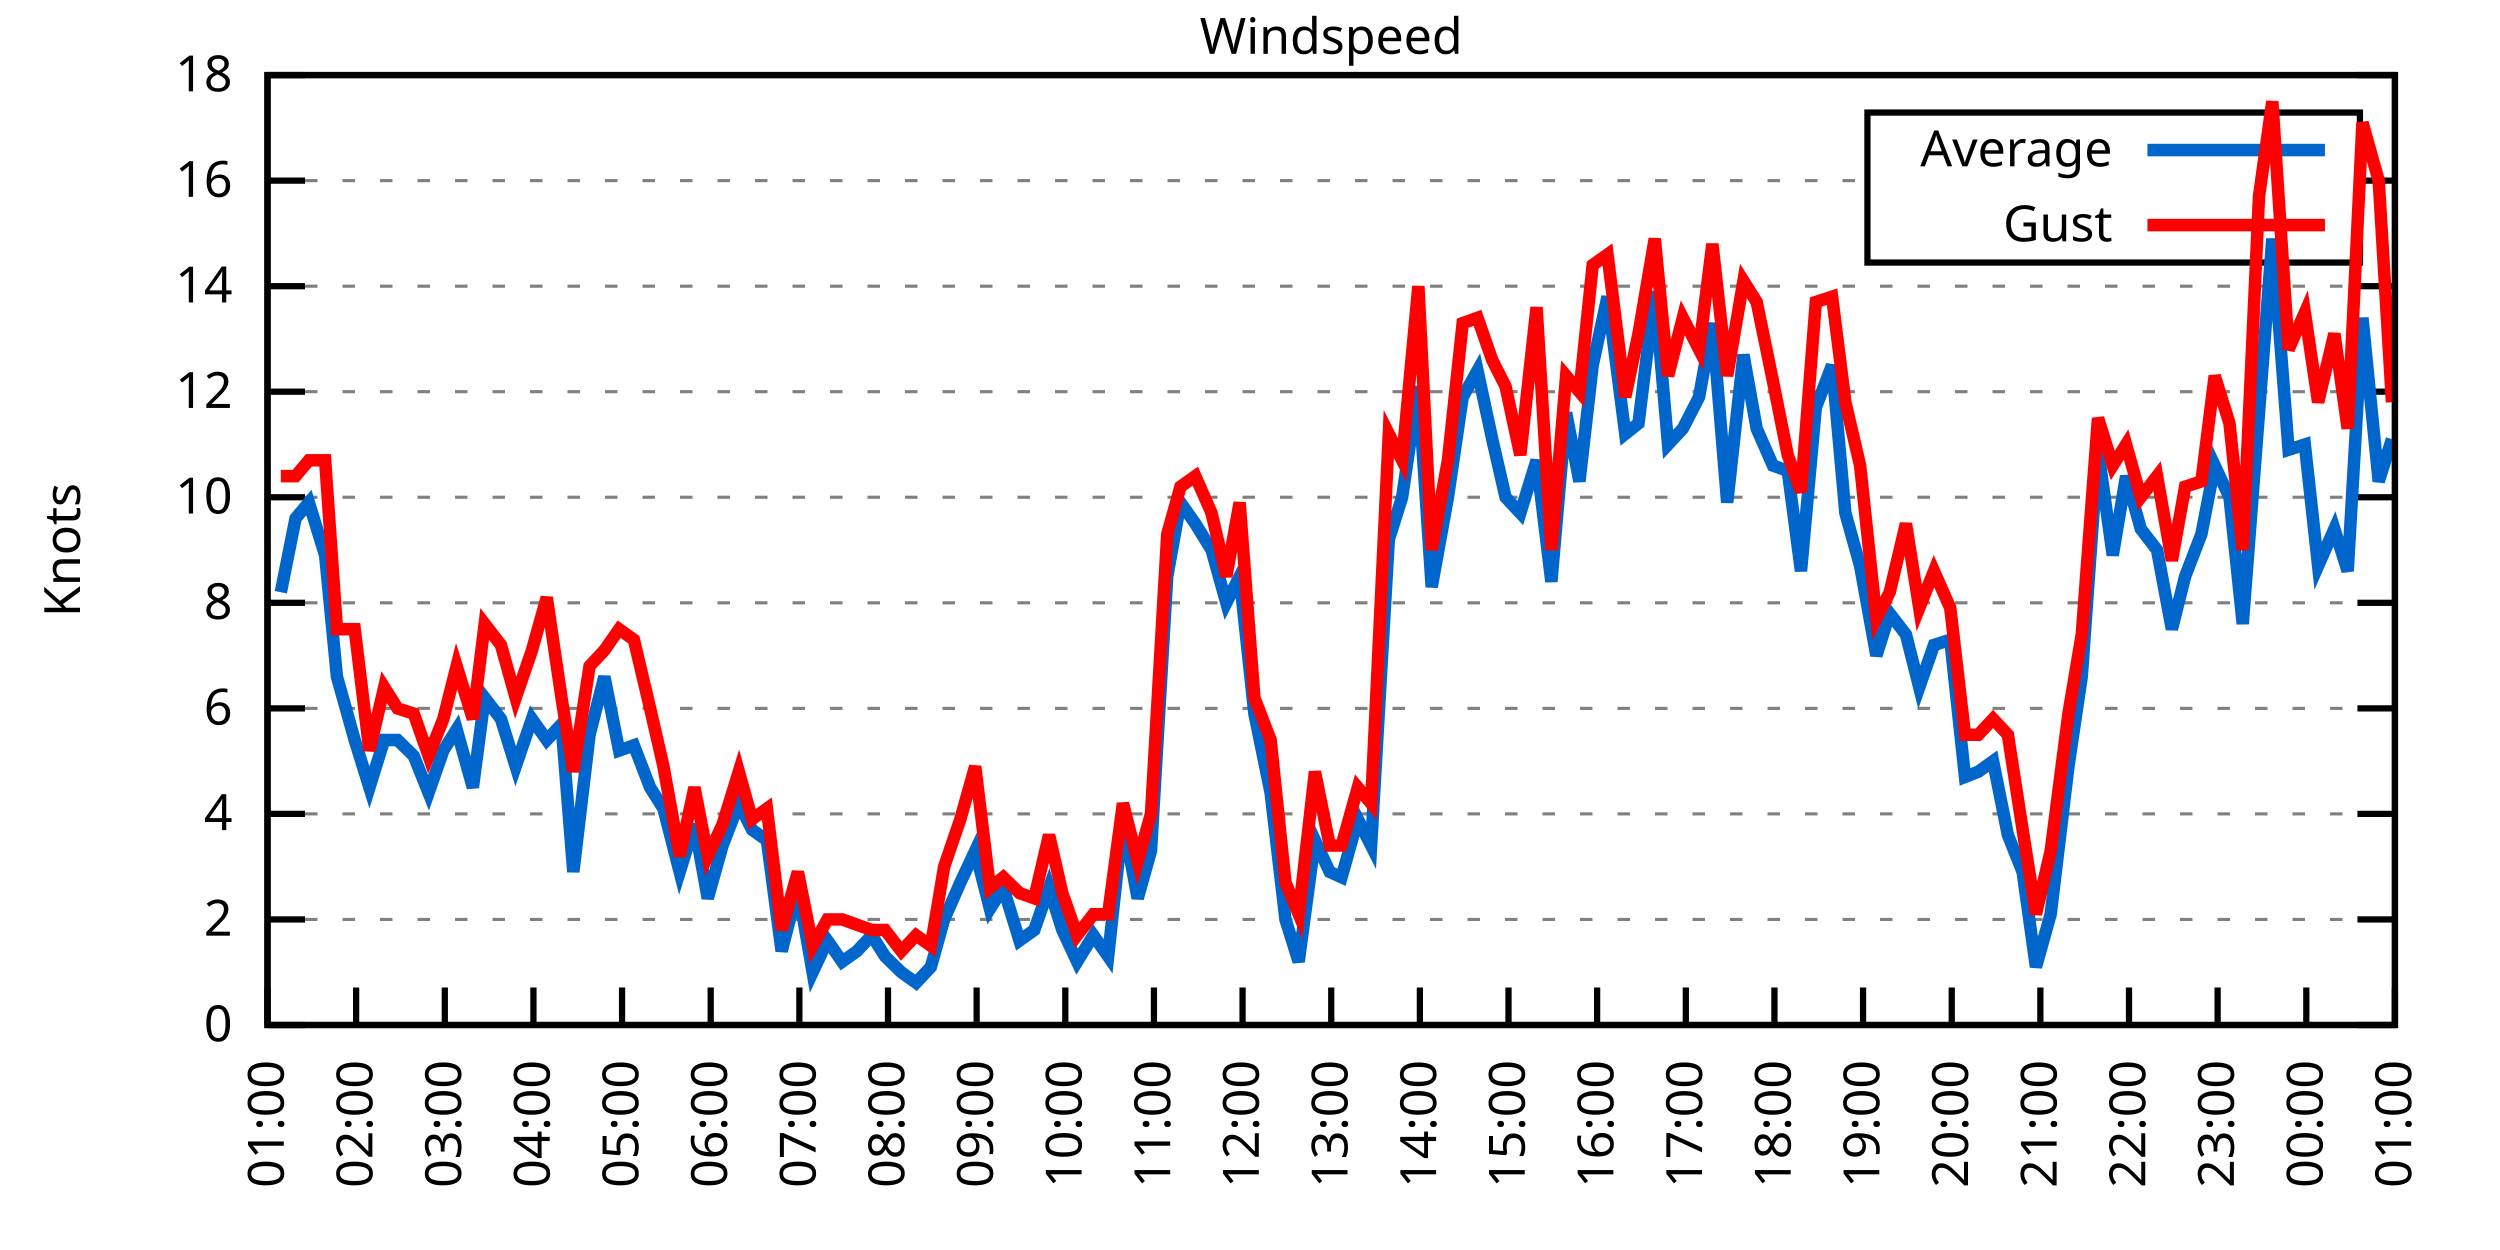
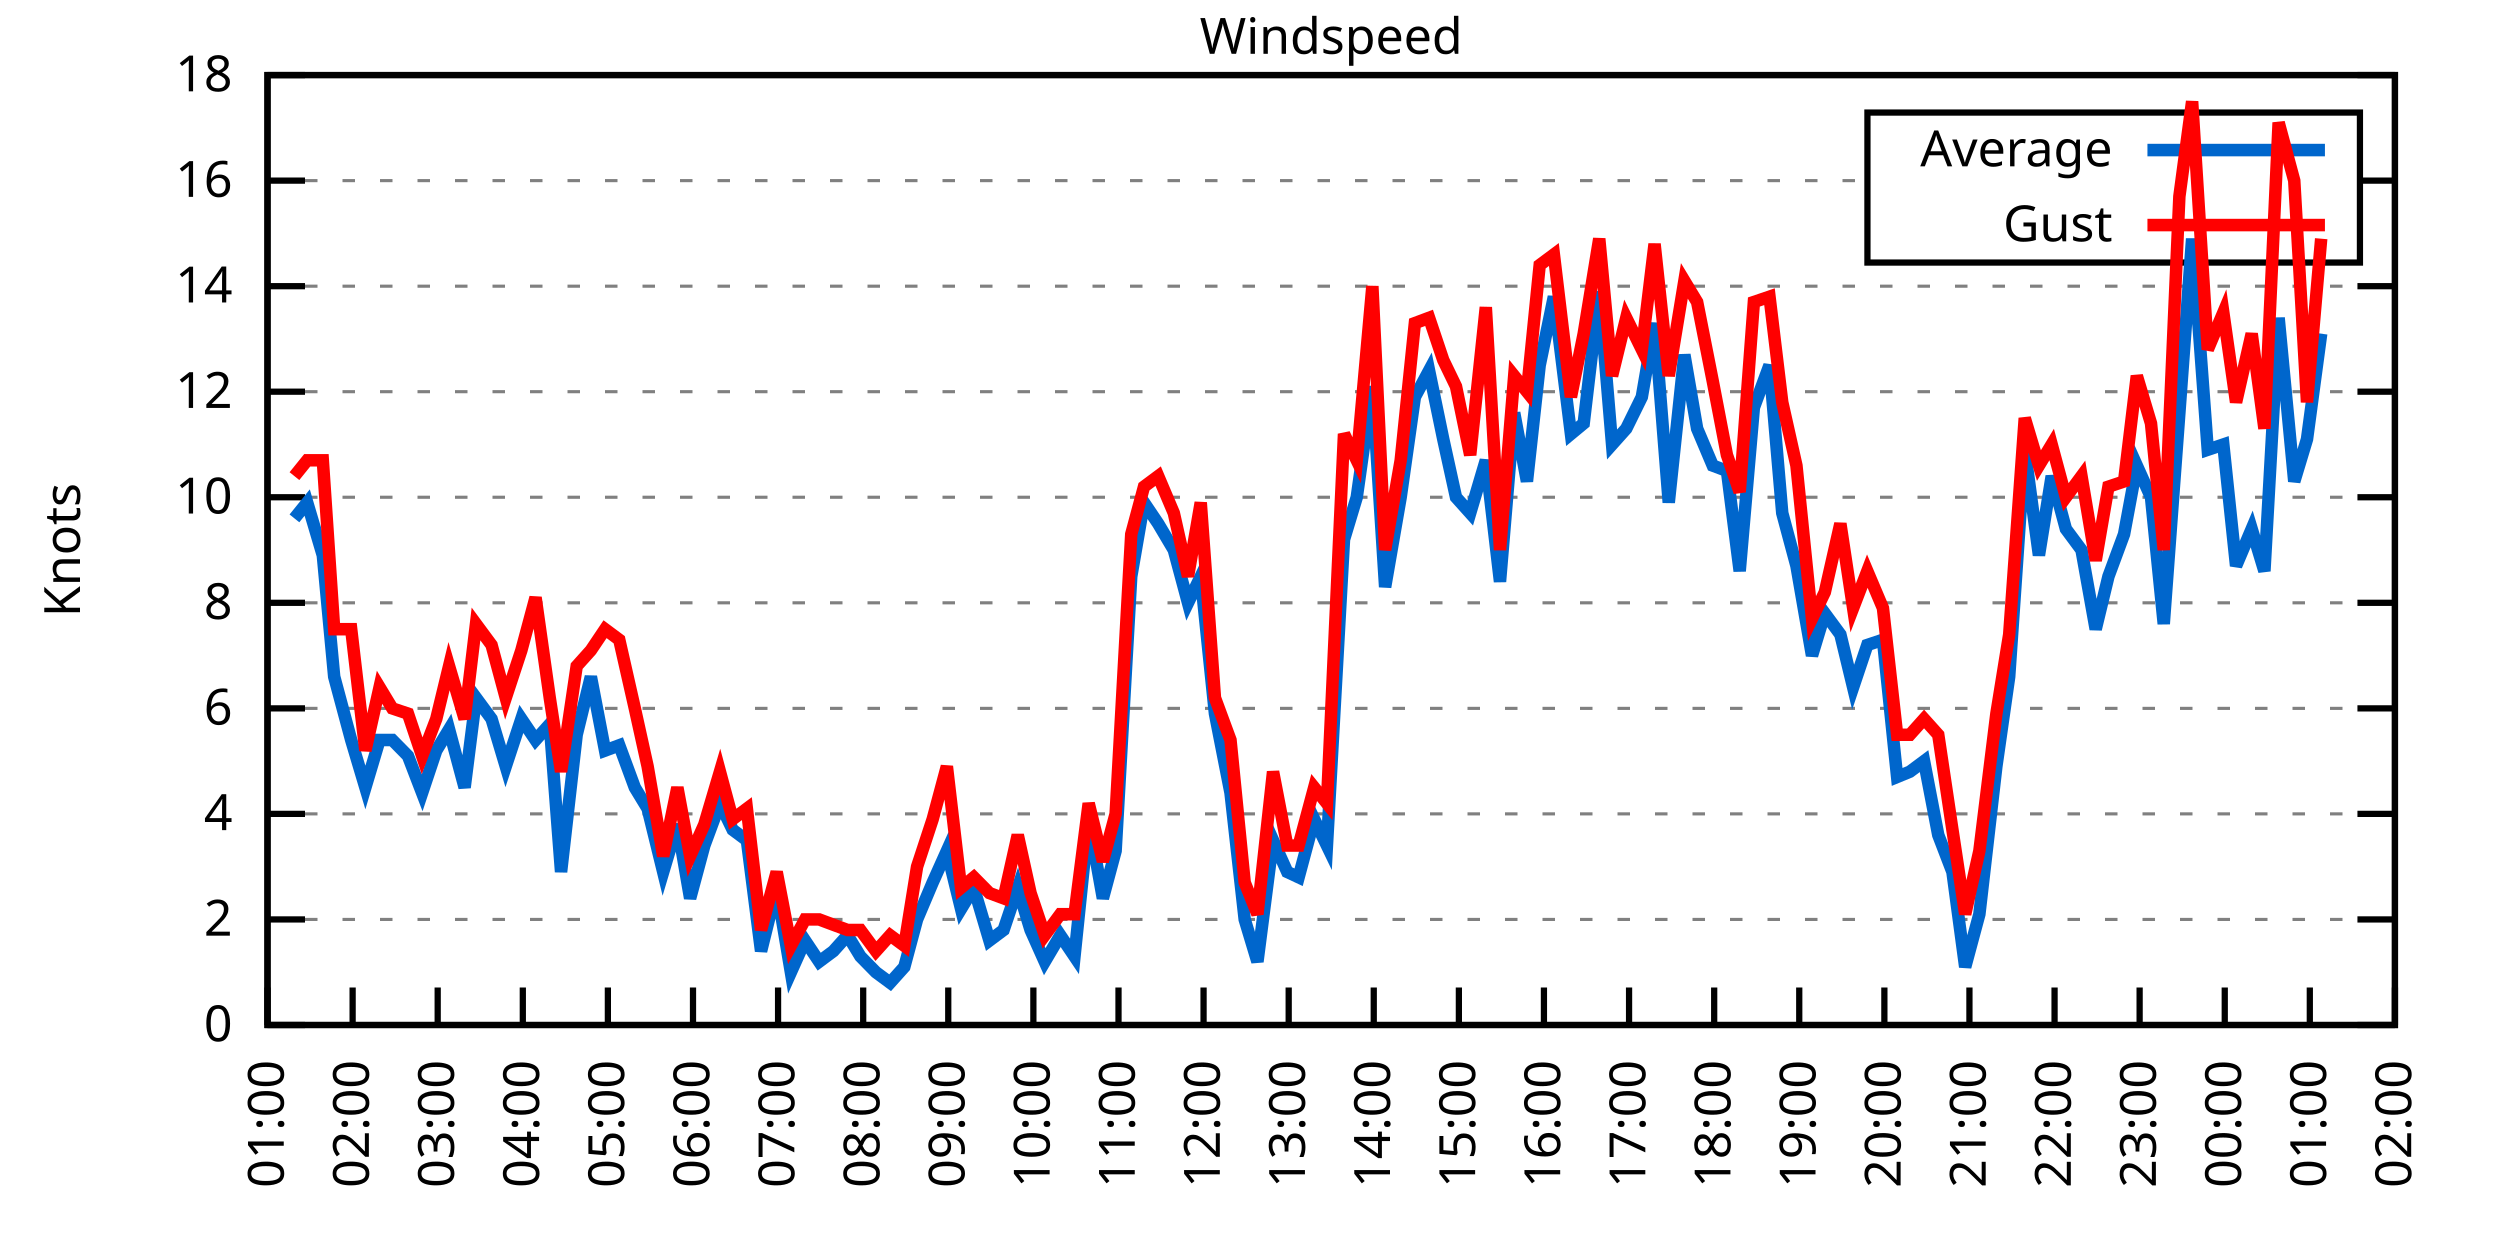
<svg xmlns="http://www.w3.org/2000/svg" xmlns:xlink="http://www.w3.org/1999/xlink" width="400" height="200" viewBox="0 0 400 200">
  <g id="gnuplot_canvas">
    <rect x="0" y="0" width="400" height="200" fill="none" />
    <defs>
      <circle id="gpDot" r="0.5" stroke-width="0.5" stroke="currentColor" />
      <path id="gpPt0" stroke-width="0.333" stroke="currentColor" d="M-1,0 h2 M0,-1 v2" />
      <path id="gpPt1" stroke-width="0.333" stroke="currentColor" d="M-1,-1 L1,1 M1,-1 L-1,1" />
      <path id="gpPt2" stroke-width="0.333" stroke="currentColor" d="M-1,0 L1,0 M0,-1 L0,1 M-1,-1 L1,1 M-1,1 L1,-1" />
      <rect id="gpPt3" stroke-width="0.333" stroke="currentColor" x="-1" y="-1" width="2" height="2" />
      <rect id="gpPt4" stroke-width="0.333" stroke="currentColor" fill="currentColor" x="-1" y="-1" width="2" height="2" />
      <circle id="gpPt5" stroke-width="0.333" stroke="currentColor" cx="0" cy="0" r="1" />
      <use xlink:href="#gpPt5" id="gpPt6" fill="currentColor" stroke="none" />
      <path id="gpPt7" stroke-width="0.333" stroke="currentColor" d="M0,-1.33 L-1.33,0.67 L1.33,0.67 z" />
      <use xlink:href="#gpPt7" id="gpPt8" fill="currentColor" stroke="none" />
      <use xlink:href="#gpPt7" id="gpPt9" stroke="currentColor" transform="rotate(180)" />
      <use xlink:href="#gpPt9" id="gpPt10" fill="currentColor" stroke="none" />
      <use xlink:href="#gpPt3" id="gpPt11" stroke="currentColor" transform="rotate(45)" />
      <use xlink:href="#gpPt11" id="gpPt12" fill="currentColor" stroke="none" />
      <path id="gpPt13" stroke-width="0.333" stroke="currentColor" d="M0,1.330 L1.265,0.411 L0.782,-1.067 L-0.782,-1.076 L-1.265,0.411 z" />
      <use xlink:href="#gpPt13" id="gpPt14" fill="currentColor" stroke="none" />
      <filter id="textbox" filterUnits="objectBoundingBox" x="0" y="0" height="1" width="1">
        <feFlood flood-color="white" flood-opacity="1" result="bgnd" />
        <feComposite in="SourceGraphic" in2="bgnd" operator="atop" />
      </filter>
      <filter id="greybox" filterUnits="objectBoundingBox" x="0" y="0" height="1" width="1">
        <feFlood flood-color="lightgrey" flood-opacity="1" result="grey" />
        <feComposite in="SourceGraphic" in2="grey" operator="atop" />
      </filter>
    </defs>
    <g fill="none" color="white" stroke="currentColor" stroke-width="1.00" stroke-linecap="butt" stroke-linejoin="miter">
</g>
    <g fill="none" color="black" stroke="currentColor" stroke-width="1.00" stroke-linecap="butt" stroke-linejoin="miter">
      <g stroke="none" shape-rendering="crispEdges">
        <polygon fill="rgb(255, 255, 255)" points="42.80,164.00 383.18,164.00 383.18,12.02 42.80,12.02 " />
      </g>
    </g>
    <g fill="none" color="black" stroke="currentColor" stroke-width="1.00" stroke-linecap="butt" stroke-linejoin="miter">
</g>
    <g fill="none" color="black" stroke="black" stroke-width="0.50" stroke-linecap="butt" stroke-linejoin="miter">
</g>
    <g fill="none" color="gray" stroke="currentColor" stroke-width="0.50" stroke-linecap="butt" stroke-linejoin="miter">
      <path stroke="gray" stroke-dasharray="2,4" class="gridline" d="M42.80,164.00 L383.19,164.00  " />
    </g>
    <g fill="none" color="gray" stroke="gray" stroke-width="1.00" stroke-linecap="butt" stroke-linejoin="miter">
</g>
    <g fill="none" color="black" stroke="currentColor" stroke-width="1.00" stroke-linecap="butt" stroke-linejoin="miter">
      <path stroke="black" d="M42.80,164.00 L48.80,164.00 M383.19,164.00 L377.19,164.00  " />
      <g transform="translate(37.20,166.60)" stroke="none" fill="black" font-family="Sans" font-size="8.00" text-anchor="end">
        <text>
          <tspan font-family="Sans"> 0</tspan>
        </text>
      </g>
    </g>
    <g fill="none" color="black" stroke="currentColor" stroke-width="1.00" stroke-linecap="butt" stroke-linejoin="miter">
</g>
    <g fill="none" color="black" stroke="black" stroke-width="0.50" stroke-linecap="butt" stroke-linejoin="miter">
</g>
    <g fill="none" color="gray" stroke="currentColor" stroke-width="0.50" stroke-linecap="butt" stroke-linejoin="miter">
      <path stroke="gray" stroke-dasharray="2,4" class="gridline" d="M42.80,147.11 L383.19,147.11  " />
    </g>
    <g fill="none" color="gray" stroke="gray" stroke-width="1.00" stroke-linecap="butt" stroke-linejoin="miter">
</g>
    <g fill="none" color="black" stroke="currentColor" stroke-width="1.00" stroke-linecap="butt" stroke-linejoin="miter">
      <path stroke="black" d="M42.80,147.11 L48.80,147.11 M383.19,147.11 L377.19,147.11  " />
      <g transform="translate(37.20,149.71)" stroke="none" fill="black" font-family="Sans" font-size="8.00" text-anchor="end">
        <text>
          <tspan font-family="Sans"> 2</tspan>
        </text>
      </g>
    </g>
    <g fill="none" color="black" stroke="currentColor" stroke-width="1.00" stroke-linecap="butt" stroke-linejoin="miter">
</g>
    <g fill="none" color="black" stroke="black" stroke-width="0.50" stroke-linecap="butt" stroke-linejoin="miter">
</g>
    <g fill="none" color="gray" stroke="currentColor" stroke-width="0.50" stroke-linecap="butt" stroke-linejoin="miter">
      <path stroke="gray" stroke-dasharray="2,4" class="gridline" d="M42.80,130.22 L383.19,130.22  " />
    </g>
    <g fill="none" color="gray" stroke="gray" stroke-width="1.00" stroke-linecap="butt" stroke-linejoin="miter">
</g>
    <g fill="none" color="black" stroke="currentColor" stroke-width="1.00" stroke-linecap="butt" stroke-linejoin="miter">
      <path stroke="black" d="M42.80,130.22 L48.80,130.22 M383.19,130.22 L377.19,130.22  " />
      <g transform="translate(37.20,132.82)" stroke="none" fill="black" font-family="Sans" font-size="8.00" text-anchor="end">
        <text>
          <tspan font-family="Sans"> 4</tspan>
        </text>
      </g>
    </g>
    <g fill="none" color="black" stroke="currentColor" stroke-width="1.00" stroke-linecap="butt" stroke-linejoin="miter">
</g>
    <g fill="none" color="black" stroke="black" stroke-width="0.50" stroke-linecap="butt" stroke-linejoin="miter">
</g>
    <g fill="none" color="gray" stroke="currentColor" stroke-width="0.50" stroke-linecap="butt" stroke-linejoin="miter">
      <path stroke="gray" stroke-dasharray="2,4" class="gridline" d="M42.80,113.34 L383.19,113.34  " />
    </g>
    <g fill="none" color="gray" stroke="gray" stroke-width="1.00" stroke-linecap="butt" stroke-linejoin="miter">
</g>
    <g fill="none" color="black" stroke="currentColor" stroke-width="1.00" stroke-linecap="butt" stroke-linejoin="miter">
      <path stroke="black" d="M42.80,113.34 L48.80,113.34 M383.19,113.34 L377.19,113.34  " />
      <g transform="translate(37.20,115.94)" stroke="none" fill="black" font-family="Sans" font-size="8.00" text-anchor="end">
        <text>
          <tspan font-family="Sans"> 6</tspan>
        </text>
      </g>
    </g>
    <g fill="none" color="black" stroke="currentColor" stroke-width="1.00" stroke-linecap="butt" stroke-linejoin="miter">
</g>
    <g fill="none" color="black" stroke="black" stroke-width="0.50" stroke-linecap="butt" stroke-linejoin="miter">
</g>
    <g fill="none" color="gray" stroke="currentColor" stroke-width="0.50" stroke-linecap="butt" stroke-linejoin="miter">
      <path stroke="gray" stroke-dasharray="2,4" class="gridline" d="M42.80,96.45 L383.19,96.45  " />
    </g>
    <g fill="none" color="gray" stroke="gray" stroke-width="1.00" stroke-linecap="butt" stroke-linejoin="miter">
</g>
    <g fill="none" color="black" stroke="currentColor" stroke-width="1.00" stroke-linecap="butt" stroke-linejoin="miter">
      <path stroke="black" d="M42.80,96.45 L48.80,96.45 M383.19,96.45 L377.19,96.45  " />
      <g transform="translate(37.20,99.05)" stroke="none" fill="black" font-family="Sans" font-size="8.00" text-anchor="end">
        <text>
          <tspan font-family="Sans"> 8</tspan>
        </text>
      </g>
    </g>
    <g fill="none" color="black" stroke="currentColor" stroke-width="1.00" stroke-linecap="butt" stroke-linejoin="miter">
</g>
    <g fill="none" color="black" stroke="black" stroke-width="0.50" stroke-linecap="butt" stroke-linejoin="miter">
</g>
    <g fill="none" color="gray" stroke="currentColor" stroke-width="0.50" stroke-linecap="butt" stroke-linejoin="miter">
      <path stroke="gray" stroke-dasharray="2,4" class="gridline" d="M42.80,79.56 L383.19,79.56  " />
    </g>
    <g fill="none" color="gray" stroke="gray" stroke-width="1.00" stroke-linecap="butt" stroke-linejoin="miter">
</g>
    <g fill="none" color="black" stroke="currentColor" stroke-width="1.00" stroke-linecap="butt" stroke-linejoin="miter">
      <path stroke="black" d="M42.80,79.56 L48.80,79.56 M383.19,79.56 L377.19,79.56  " />
      <g transform="translate(37.20,82.16)" stroke="none" fill="black" font-family="Sans" font-size="8.00" text-anchor="end">
        <text>
          <tspan font-family="Sans"> 10</tspan>
        </text>
      </g>
    </g>
    <g fill="none" color="black" stroke="currentColor" stroke-width="1.00" stroke-linecap="butt" stroke-linejoin="miter">
</g>
    <g fill="none" color="black" stroke="black" stroke-width="0.50" stroke-linecap="butt" stroke-linejoin="miter">
</g>
    <g fill="none" color="gray" stroke="currentColor" stroke-width="0.50" stroke-linecap="butt" stroke-linejoin="miter">
      <path stroke="gray" stroke-dasharray="2,4" class="gridline" d="M42.80,62.67 L383.19,62.67  " />
    </g>
    <g fill="none" color="gray" stroke="gray" stroke-width="1.00" stroke-linecap="butt" stroke-linejoin="miter">
</g>
    <g fill="none" color="black" stroke="currentColor" stroke-width="1.00" stroke-linecap="butt" stroke-linejoin="miter">
      <path stroke="black" d="M42.80,62.67 L48.80,62.67 M383.19,62.67 L377.19,62.67  " />
      <g transform="translate(37.20,65.27)" stroke="none" fill="black" font-family="Sans" font-size="8.00" text-anchor="end">
        <text>
          <tspan font-family="Sans"> 12</tspan>
        </text>
      </g>
    </g>
    <g fill="none" color="black" stroke="currentColor" stroke-width="1.00" stroke-linecap="butt" stroke-linejoin="miter">
</g>
    <g fill="none" color="black" stroke="black" stroke-width="0.50" stroke-linecap="butt" stroke-linejoin="miter">
</g>
    <g fill="none" color="gray" stroke="currentColor" stroke-width="0.50" stroke-linecap="butt" stroke-linejoin="miter">
      <path stroke="gray" stroke-dasharray="2,4" class="gridline" d="M42.80,45.79 L383.19,45.79  " />
    </g>
    <g fill="none" color="gray" stroke="gray" stroke-width="1.00" stroke-linecap="butt" stroke-linejoin="miter">
</g>
    <g fill="none" color="black" stroke="currentColor" stroke-width="1.00" stroke-linecap="butt" stroke-linejoin="miter">
      <path stroke="black" d="M42.80,45.79 L48.80,45.79 M383.19,45.79 L377.19,45.79  " />
      <g transform="translate(37.20,48.39)" stroke="none" fill="black" font-family="Sans" font-size="8.00" text-anchor="end">
        <text>
          <tspan font-family="Sans"> 14</tspan>
        </text>
      </g>
    </g>
    <g fill="none" color="black" stroke="currentColor" stroke-width="1.00" stroke-linecap="butt" stroke-linejoin="miter">
</g>
    <g fill="none" color="black" stroke="black" stroke-width="0.50" stroke-linecap="butt" stroke-linejoin="miter">
</g>
    <g fill="none" color="gray" stroke="currentColor" stroke-width="0.50" stroke-linecap="butt" stroke-linejoin="miter">
      <path stroke="gray" stroke-dasharray="2,4" class="gridline" d="M42.80,28.90 L298.79,28.90 M377.59,28.90 L383.19,28.90  " />
    </g>
    <g fill="none" color="gray" stroke="gray" stroke-width="1.00" stroke-linecap="butt" stroke-linejoin="miter">
</g>
    <g fill="none" color="black" stroke="currentColor" stroke-width="1.00" stroke-linecap="butt" stroke-linejoin="miter">
      <path stroke="black" d="M42.80,28.90 L48.80,28.90 M383.19,28.90 L377.19,28.90  " />
      <g transform="translate(37.20,31.50)" stroke="none" fill="black" font-family="Sans" font-size="8.00" text-anchor="end">
        <text>
          <tspan font-family="Sans"> 16</tspan>
        </text>
      </g>
    </g>
    <g fill="none" color="black" stroke="currentColor" stroke-width="1.00" stroke-linecap="butt" stroke-linejoin="miter">
</g>
    <g fill="none" color="black" stroke="black" stroke-width="0.50" stroke-linecap="butt" stroke-linejoin="miter">
</g>
    <g fill="none" color="gray" stroke="currentColor" stroke-width="0.50" stroke-linecap="butt" stroke-linejoin="miter">
      <path stroke="gray" stroke-dasharray="2,4" class="gridline" d="M42.80,12.01 L383.19,12.01  " />
    </g>
    <g fill="none" color="gray" stroke="gray" stroke-width="1.00" stroke-linecap="butt" stroke-linejoin="miter">
</g>
    <g fill="none" color="black" stroke="currentColor" stroke-width="1.00" stroke-linecap="butt" stroke-linejoin="miter">
      <path stroke="black" d="M42.80,12.01 L48.80,12.01 M383.19,12.01 L377.19,12.01  " />
      <g transform="translate(37.20,14.61)" stroke="none" fill="black" font-family="Sans" font-size="8.00" text-anchor="end">
        <text>
          <tspan font-family="Sans"> 18</tspan>
        </text>
      </g>
    </g>
    <g fill="none" color="black" stroke="currentColor" stroke-width="1.00" stroke-linecap="butt" stroke-linejoin="miter">
      <path stroke="black" d="M42.80,164.00 L42.80,158.00  " />
      <g transform="translate(45.40,169.60) rotate(270.00)" stroke="none" fill="black" font-family="Sans" font-size="8.00" text-anchor="end">
        <text>
          <tspan font-family="Sans">01:00</tspan>
        </text>
      </g>
    </g>
    <g fill="none" color="black" stroke="currentColor" stroke-width="1.00" stroke-linecap="butt" stroke-linejoin="miter">
-       <path stroke="black" d="M56.98,164.00 L56.98,158.00  " />
-       <g transform="translate(59.58,169.60) rotate(270.00)" stroke="none" fill="black" font-family="Sans" font-size="8.00" text-anchor="end">
+       <path stroke="black" d="M56.42,164.00 L56.42,158.00  " />
+       <g transform="translate(59.02,169.60) rotate(270.00)" stroke="none" fill="black" font-family="Sans" font-size="8.00" text-anchor="end">
        <text>
          <tspan font-family="Sans">02:00</tspan>
        </text>
      </g>
    </g>
    <g fill="none" color="black" stroke="currentColor" stroke-width="1.00" stroke-linecap="butt" stroke-linejoin="miter">
-       <path stroke="black" d="M71.17,164.00 L71.17,158.00  " />
-       <g transform="translate(73.77,169.60) rotate(270.00)" stroke="none" fill="black" font-family="Sans" font-size="8.00" text-anchor="end">
+       <path stroke="black" d="M70.03,164.00 L70.03,158.00  " />
+       <g transform="translate(72.63,169.60) rotate(270.00)" stroke="none" fill="black" font-family="Sans" font-size="8.00" text-anchor="end">
        <text>
          <tspan font-family="Sans">03:00</tspan>
        </text>
      </g>
    </g>
    <g fill="none" color="black" stroke="currentColor" stroke-width="1.00" stroke-linecap="butt" stroke-linejoin="miter">
-       <path stroke="black" d="M85.35,164.00 L85.35,158.00  " />
-       <g transform="translate(87.95,169.60) rotate(270.00)" stroke="none" fill="black" font-family="Sans" font-size="8.00" text-anchor="end">
+       <path stroke="black" d="M83.65,164.00 L83.65,158.00  " />
+       <g transform="translate(86.25,169.60) rotate(270.00)" stroke="none" fill="black" font-family="Sans" font-size="8.00" text-anchor="end">
        <text>
          <tspan font-family="Sans">04:00</tspan>
        </text>
      </g>
    </g>
    <g fill="none" color="black" stroke="currentColor" stroke-width="1.00" stroke-linecap="butt" stroke-linejoin="miter">
-       <path stroke="black" d="M99.53,164.00 L99.53,158.00  " />
-       <g transform="translate(102.13,169.60) rotate(270.00)" stroke="none" fill="black" font-family="Sans" font-size="8.00" text-anchor="end">
+       <path stroke="black" d="M97.26,164.00 L97.26,158.00  " />
+       <g transform="translate(99.86,169.60) rotate(270.00)" stroke="none" fill="black" font-family="Sans" font-size="8.00" text-anchor="end">
        <text>
          <tspan font-family="Sans">05:00</tspan>
        </text>
      </g>
    </g>
    <g fill="none" color="black" stroke="currentColor" stroke-width="1.00" stroke-linecap="butt" stroke-linejoin="miter">
-       <path stroke="black" d="M113.71,164.00 L113.71,158.00  " />
-       <g transform="translate(116.31,169.60) rotate(270.00)" stroke="none" fill="black" font-family="Sans" font-size="8.00" text-anchor="end">
+       <path stroke="black" d="M110.88,164.00 L110.88,158.00  " />
+       <g transform="translate(113.48,169.60) rotate(270.00)" stroke="none" fill="black" font-family="Sans" font-size="8.00" text-anchor="end">
        <text>
          <tspan font-family="Sans">06:00</tspan>
        </text>
      </g>
    </g>
    <g fill="none" color="black" stroke="currentColor" stroke-width="1.00" stroke-linecap="butt" stroke-linejoin="miter">
-       <path stroke="black" d="M127.90,164.00 L127.90,158.00  " />
-       <g transform="translate(130.50,169.60) rotate(270.00)" stroke="none" fill="black" font-family="Sans" font-size="8.00" text-anchor="end">
+       <path stroke="black" d="M124.49,164.00 L124.49,158.00  " />
+       <g transform="translate(127.09,169.60) rotate(270.00)" stroke="none" fill="black" font-family="Sans" font-size="8.00" text-anchor="end">
        <text>
          <tspan font-family="Sans">07:00</tspan>
        </text>
      </g>
    </g>
    <g fill="none" color="black" stroke="currentColor" stroke-width="1.00" stroke-linecap="butt" stroke-linejoin="miter">
-       <path stroke="black" d="M142.08,164.00 L142.08,158.00  " />
-       <g transform="translate(144.68,169.60) rotate(270.00)" stroke="none" fill="black" font-family="Sans" font-size="8.00" text-anchor="end">
+       <path stroke="black" d="M138.11,164.00 L138.11,158.00  " />
+       <g transform="translate(140.71,169.60) rotate(270.00)" stroke="none" fill="black" font-family="Sans" font-size="8.00" text-anchor="end">
        <text>
          <tspan font-family="Sans">08:00</tspan>
        </text>
      </g>
    </g>
    <g fill="none" color="black" stroke="currentColor" stroke-width="1.00" stroke-linecap="butt" stroke-linejoin="miter">
-       <path stroke="black" d="M156.26,164.00 L156.26,158.00  " />
-       <g transform="translate(158.86,169.60) rotate(270.00)" stroke="none" fill="black" font-family="Sans" font-size="8.00" text-anchor="end">
+       <path stroke="black" d="M151.72,164.00 L151.72,158.00  " />
+       <g transform="translate(154.32,169.60) rotate(270.00)" stroke="none" fill="black" font-family="Sans" font-size="8.00" text-anchor="end">
        <text>
          <tspan font-family="Sans">09:00</tspan>
        </text>
      </g>
    </g>
    <g fill="none" color="black" stroke="currentColor" stroke-width="1.00" stroke-linecap="butt" stroke-linejoin="miter">
-       <path stroke="black" d="M170.45,164.00 L170.45,158.00  " />
-       <g transform="translate(173.05,169.60) rotate(270.00)" stroke="none" fill="black" font-family="Sans" font-size="8.00" text-anchor="end">
+       <path stroke="black" d="M165.34,164.00 L165.34,158.00  " />
+       <g transform="translate(167.94,169.60) rotate(270.00)" stroke="none" fill="black" font-family="Sans" font-size="8.00" text-anchor="end">
        <text>
          <tspan font-family="Sans">10:00</tspan>
        </text>
      </g>
    </g>
    <g fill="none" color="black" stroke="currentColor" stroke-width="1.00" stroke-linecap="butt" stroke-linejoin="miter">
-       <path stroke="black" d="M184.63,164.00 L184.63,158.00  " />
-       <g transform="translate(187.23,169.60) rotate(270.00)" stroke="none" fill="black" font-family="Sans" font-size="8.00" text-anchor="end">
+       <path stroke="black" d="M178.96,164.00 L178.96,158.00  " />
+       <g transform="translate(181.56,169.60) rotate(270.00)" stroke="none" fill="black" font-family="Sans" font-size="8.00" text-anchor="end">
        <text>
          <tspan font-family="Sans">11:00</tspan>
        </text>
      </g>
    </g>
    <g fill="none" color="black" stroke="currentColor" stroke-width="1.00" stroke-linecap="butt" stroke-linejoin="miter">
-       <path stroke="black" d="M198.81,164.00 L198.81,158.00  " />
-       <g transform="translate(201.41,169.60) rotate(270.00)" stroke="none" fill="black" font-family="Sans" font-size="8.00" text-anchor="end">
+       <path stroke="black" d="M192.57,164.00 L192.57,158.00  " />
+       <g transform="translate(195.17,169.60) rotate(270.00)" stroke="none" fill="black" font-family="Sans" font-size="8.00" text-anchor="end">
        <text>
          <tspan font-family="Sans">12:00</tspan>
        </text>
      </g>
    </g>
    <g fill="none" color="black" stroke="currentColor" stroke-width="1.00" stroke-linecap="butt" stroke-linejoin="miter">
-       <path stroke="black" d="M213.00,164.00 L213.00,158.00  " />
-       <g transform="translate(215.60,169.60) rotate(270.00)" stroke="none" fill="black" font-family="Sans" font-size="8.00" text-anchor="end">
+       <path stroke="black" d="M206.19,164.00 L206.19,158.00  " />
+       <g transform="translate(208.79,169.60) rotate(270.00)" stroke="none" fill="black" font-family="Sans" font-size="8.00" text-anchor="end">
        <text>
          <tspan font-family="Sans">13:00</tspan>
        </text>
      </g>
    </g>
    <g fill="none" color="black" stroke="currentColor" stroke-width="1.00" stroke-linecap="butt" stroke-linejoin="miter">
-       <path stroke="black" d="M227.18,164.00 L227.18,158.00  " />
-       <g transform="translate(229.78,169.60) rotate(270.00)" stroke="none" fill="black" font-family="Sans" font-size="8.00" text-anchor="end">
+       <path stroke="black" d="M219.80,164.00 L219.80,158.00  " />
+       <g transform="translate(222.40,169.60) rotate(270.00)" stroke="none" fill="black" font-family="Sans" font-size="8.00" text-anchor="end">
        <text>
          <tspan font-family="Sans">14:00</tspan>
        </text>
      </g>
    </g>
    <g fill="none" color="black" stroke="currentColor" stroke-width="1.00" stroke-linecap="butt" stroke-linejoin="miter">
-       <path stroke="black" d="M241.36,164.00 L241.36,158.00  " />
-       <g transform="translate(243.96,169.60) rotate(270.00)" stroke="none" fill="black" font-family="Sans" font-size="8.00" text-anchor="end">
+       <path stroke="black" d="M233.42,164.00 L233.42,158.00  " />
+       <g transform="translate(236.02,169.60) rotate(270.00)" stroke="none" fill="black" font-family="Sans" font-size="8.00" text-anchor="end">
        <text>
          <tspan font-family="Sans">15:00</tspan>
        </text>
      </g>
    </g>
    <g fill="none" color="black" stroke="currentColor" stroke-width="1.00" stroke-linecap="butt" stroke-linejoin="miter">
-       <path stroke="black" d="M255.54,164.00 L255.54,158.00  " />
-       <g transform="translate(258.14,169.60) rotate(270.00)" stroke="none" fill="black" font-family="Sans" font-size="8.00" text-anchor="end">
+       <path stroke="black" d="M247.03,164.00 L247.03,158.00  " />
+       <g transform="translate(249.63,169.60) rotate(270.00)" stroke="none" fill="black" font-family="Sans" font-size="8.00" text-anchor="end">
        <text>
          <tspan font-family="Sans">16:00</tspan>
        </text>
      </g>
    </g>
    <g fill="none" color="black" stroke="currentColor" stroke-width="1.00" stroke-linecap="butt" stroke-linejoin="miter">
-       <path stroke="black" d="M269.73,164.00 L269.73,158.00  " />
-       <g transform="translate(272.33,169.60) rotate(270.00)" stroke="none" fill="black" font-family="Sans" font-size="8.00" text-anchor="end">
+       <path stroke="black" d="M260.65,164.00 L260.65,158.00  " />
+       <g transform="translate(263.25,169.60) rotate(270.00)" stroke="none" fill="black" font-family="Sans" font-size="8.00" text-anchor="end">
        <text>
          <tspan font-family="Sans">17:00</tspan>
        </text>
      </g>
    </g>
    <g fill="none" color="black" stroke="currentColor" stroke-width="1.00" stroke-linecap="butt" stroke-linejoin="miter">
-       <path stroke="black" d="M283.91,164.00 L283.91,158.00  " />
-       <g transform="translate(286.51,169.60) rotate(270.00)" stroke="none" fill="black" font-family="Sans" font-size="8.00" text-anchor="end">
+       <path stroke="black" d="M274.27,164.00 L274.27,158.00  " />
+       <g transform="translate(276.87,169.60) rotate(270.00)" stroke="none" fill="black" font-family="Sans" font-size="8.00" text-anchor="end">
        <text>
          <tspan font-family="Sans">18:00</tspan>
        </text>
      </g>
    </g>
    <g fill="none" color="black" stroke="currentColor" stroke-width="1.00" stroke-linecap="butt" stroke-linejoin="miter">
-       <path stroke="black" d="M298.09,164.00 L298.09,158.00  " />
-       <g transform="translate(300.69,169.60) rotate(270.00)" stroke="none" fill="black" font-family="Sans" font-size="8.00" text-anchor="end">
+       <path stroke="black" d="M287.88,164.00 L287.88,158.00  " />
+       <g transform="translate(290.48,169.60) rotate(270.00)" stroke="none" fill="black" font-family="Sans" font-size="8.00" text-anchor="end">
        <text>
          <tspan font-family="Sans">19:00</tspan>
        </text>
      </g>
    </g>
    <g fill="none" color="black" stroke="currentColor" stroke-width="1.00" stroke-linecap="butt" stroke-linejoin="miter">
-       <path stroke="black" d="M312.28,164.00 L312.28,158.00  " />
-       <g transform="translate(314.88,169.60) rotate(270.00)" stroke="none" fill="black" font-family="Sans" font-size="8.00" text-anchor="end">
+       <path stroke="black" d="M301.50,164.00 L301.50,158.00  " />
+       <g transform="translate(304.10,169.60) rotate(270.00)" stroke="none" fill="black" font-family="Sans" font-size="8.00" text-anchor="end">
        <text>
          <tspan font-family="Sans">20:00</tspan>
        </text>
      </g>
    </g>
    <g fill="none" color="black" stroke="currentColor" stroke-width="1.00" stroke-linecap="butt" stroke-linejoin="miter">
-       <path stroke="black" d="M326.46,164.00 L326.46,158.00  " />
-       <g transform="translate(329.06,169.60) rotate(270.00)" stroke="none" fill="black" font-family="Sans" font-size="8.00" text-anchor="end">
+       <path stroke="black" d="M315.11,164.00 L315.11,158.00  " />
+       <g transform="translate(317.71,169.60) rotate(270.00)" stroke="none" fill="black" font-family="Sans" font-size="8.00" text-anchor="end">
        <text>
          <tspan font-family="Sans">21:00</tspan>
        </text>
      </g>
    </g>
    <g fill="none" color="black" stroke="currentColor" stroke-width="1.00" stroke-linecap="butt" stroke-linejoin="miter">
-       <path stroke="black" d="M340.64,164.00 L340.64,158.00  " />
-       <g transform="translate(343.24,169.60) rotate(270.00)" stroke="none" fill="black" font-family="Sans" font-size="8.00" text-anchor="end">
+       <path stroke="black" d="M328.73,164.00 L328.73,158.00  " />
+       <g transform="translate(331.33,169.60) rotate(270.00)" stroke="none" fill="black" font-family="Sans" font-size="8.00" text-anchor="end">
        <text>
          <tspan font-family="Sans">22:00</tspan>
        </text>
      </g>
    </g>
    <g fill="none" color="black" stroke="currentColor" stroke-width="1.00" stroke-linecap="butt" stroke-linejoin="miter">
-       <path stroke="black" d="M354.82,164.00 L354.82,158.00  " />
-       <g transform="translate(357.42,169.60) rotate(270.00)" stroke="none" fill="black" font-family="Sans" font-size="8.00" text-anchor="end">
+       <path stroke="black" d="M342.34,164.00 L342.34,158.00  " />
+       <g transform="translate(344.94,169.60) rotate(270.00)" stroke="none" fill="black" font-family="Sans" font-size="8.00" text-anchor="end">
        <text>
          <tspan font-family="Sans">23:00</tspan>
        </text>
      </g>
    </g>
    <g fill="none" color="black" stroke="currentColor" stroke-width="1.00" stroke-linecap="butt" stroke-linejoin="miter">
-       <path stroke="black" d="M369.01,164.00 L369.01,158.00  " />
-       <g transform="translate(371.61,169.60) rotate(270.00)" stroke="none" fill="black" font-family="Sans" font-size="8.00" text-anchor="end">
+       <path stroke="black" d="M355.96,164.00 L355.96,158.00  " />
+       <g transform="translate(358.56,169.60) rotate(270.00)" stroke="none" fill="black" font-family="Sans" font-size="8.00" text-anchor="end">
        <text>
          <tspan font-family="Sans">00:00</tspan>
+         </text>
+       </g>
+     </g>
+     <g fill="none" color="black" stroke="currentColor" stroke-width="1.00" stroke-linecap="butt" stroke-linejoin="miter">
+       <path stroke="black" d="M369.57,164.00 L369.57,158.00  " />
+       <g transform="translate(372.17,169.60) rotate(270.00)" stroke="none" fill="black" font-family="Sans" font-size="8.00" text-anchor="end">
+         <text>
+           <tspan font-family="Sans">01:00</tspan>
        </text>
      </g>
    </g>
    <g fill="none" color="black" stroke="currentColor" stroke-width="1.00" stroke-linecap="butt" stroke-linejoin="miter">
      <path stroke="black" d="M383.19,164.00 L383.19,158.00  " />
      <g transform="translate(385.79,169.60) rotate(270.00)" stroke="none" fill="black" font-family="Sans" font-size="8.00" text-anchor="end">
        <text>
-           <tspan font-family="Sans">01:00</tspan>
+           <tspan font-family="Sans">02:00</tspan>
        </text>
      </g>
    </g>
    <g fill="none" color="black" stroke="currentColor" stroke-width="1.00" stroke-linecap="butt" stroke-linejoin="miter">
</g>
    <g fill="none" color="black" stroke="currentColor" stroke-width="1.00" stroke-linecap="butt" stroke-linejoin="miter">
      <path stroke="black" d="M42.80,12.01 L42.80,164.00 L383.19,164.00 L383.19,12.01 L42.80,12.01 Z  " />
    </g>
    <g fill="none" color="black" stroke="currentColor" stroke-width="1.00" stroke-linecap="butt" stroke-linejoin="miter">
</g>
    <g fill="none" color="black" stroke="currentColor" stroke-width="1.00" stroke-linecap="butt" stroke-linejoin="miter">
      <path stroke="black" d="M298.79,42.01 L298.79,18.01 L377.59,18.01 L377.59,42.01 L298.79,42.01 Z  " />
    </g>
    <g id="Windspeed_plot_1">
      <g fill="none" color="white" stroke="black" stroke-width="2.00" stroke-linecap="butt" stroke-linejoin="miter">
</g>
      <g fill="none" color="black" stroke="currentColor" stroke-width="2.00" stroke-linecap="butt" stroke-linejoin="miter">
        <g transform="translate(337.99,26.61)" stroke="none" fill="black" font-family="Sans" font-size="8.00" text-anchor="end">
          <text>
            <tspan font-family="Sans">Average</tspan>
          </text>
        </g>
      </g>
      <g fill="none" color="black" stroke="currentColor" stroke-width="2.00" stroke-linecap="butt" stroke-linejoin="miter">
-         <path stroke="rgb(  0, 102, 204)" d="M343.59,24.01 L371.99,24.01 M44.93,94.76 L47.29,82.94 L49.42,80.41 L52.02,88.85 L53.91,108.27 L56.75,118.40   L59.11,126.00 L61.47,118.40 L63.60,118.40 L66.20,120.94 L68.57,126.85 L70.93,120.09 L73.06,116.71 L75.66,126.00   L77.55,111.65 L80.15,115.03 L82.51,122.62 L85.11,115.03 L87.48,118.40 L89.84,115.87 L91.73,139.51 L94.33,117.56   L96.70,108.27 L99.06,120.09 L101.42,119.25 L104.02,126.00 L106.15,129.38 L108.75,139.51 L111.11,131.91 L113.24,143.73   L115.61,135.29 L118.21,128.54 L120.33,132.76 L122.70,134.45 L125.06,152.18 L127.66,142.05 L130.02,155.56 L132.39,150.49   L134.75,153.87 L137.12,152.18 L139.48,149.65 L141.61,153.02 L144.21,155.56 L146.57,157.24 L148.94,154.71 L151.06,147.11   L153.66,141.20 L156.03,136.14 L158.39,145.42 L160.52,142.05 L163.12,150.49 L165.48,148.80 L167.85,142.05 L169.97,148.80   L172.34,153.87 L174.94,149.65 L177.30,153.02 L179.67,131.07 L182.03,143.73 L184.16,136.14 L186.76,92.23 L188.88,80.41   L191.25,83.78 L193.85,88.00 L196.21,96.45 L198.34,92.23 L200.70,114.18 L203.30,126.85 L205.67,147.11 L207.79,153.87   L210.39,134.45 L212.76,139.51 L214.65,140.36 L217.25,131.07 L219.38,135.29 L222.21,86.32 L224.34,79.56 L226.94,61.83   L229.07,93.92 L231.67,79.56 L234.03,63.52 L236.40,59.30 L238.76,70.27 L240.89,79.56 L243.25,82.09 L245.85,73.65   L248.22,93.07 L250.58,66.05 L252.71,77.03 L254.83,58.45 L257.20,47.47 L260.04,69.43 L262.16,67.74 L264.76,46.63   L266.89,71.12 L269.25,68.58 L271.85,63.52 L273.98,51.70 L276.35,80.41 L278.95,56.76 L281.07,68.58 L283.67,74.49   L286.04,75.34 L288.16,91.38 L290.53,65.21 L293.13,58.45 L295.26,82.09 L297.62,90.54 L300.22,104.89 L302.35,98.14   L304.95,101.52 L307.08,109.96 L309.44,103.20 L312.04,102.36 L314.40,124.31 L316.53,123.47 L318.89,121.78 L321.26,133.60   L323.62,139.51 L325.75,154.71 L328.11,146.27 L330.95,122.62 L333.08,108.27 L335.68,71.96 L338.04,88.85 L340.17,76.18   L342.53,84.63 L345.13,88.00 L347.50,100.67 L349.62,92.23 L352.22,85.47 L354.35,74.49 L356.72,79.56 L358.84,99.83   L361.44,66.05 L363.57,38.19 L366.17,71.96 L368.77,71.12 L370.90,90.54 L373.50,84.63 L375.63,91.38 L377.99,50.85   L380.59,77.03 L382.72,70.27  " />
+         <path stroke="rgb(  0, 102, 204)" d="M343.59,24.01 L371.99,24.01 M47.11,82.94 L49.15,80.41 L51.65,88.85 L53.47,108.27 L56.19,118.40 L58.46,126.00   L60.73,118.40 L62.77,118.40 L65.27,120.94 L67.54,126.85 L69.80,120.09 L71.85,116.71 L74.34,126.00 L76.16,111.65   L78.65,115.03 L80.92,122.62 L83.42,115.03 L85.69,118.40 L87.96,115.87 L89.77,139.51 L92.27,117.56 L94.54,108.27   L96.81,120.09 L99.08,119.25 L101.57,126.00 L103.62,129.38 L106.11,139.51 L108.38,131.91 L110.42,143.73 L112.69,135.29   L115.19,128.54 L117.23,132.76 L119.50,134.45 L121.77,152.18 L124.27,142.05 L126.54,155.56 L128.81,150.49 L131.07,153.87   L133.34,152.18 L135.61,149.65 L137.66,153.02 L140.15,155.56 L142.42,157.24 L144.69,154.71 L146.73,147.11 L149.23,141.20   L151.50,136.14 L153.77,145.42 L155.81,142.05 L158.31,150.49 L160.57,148.80 L162.84,142.05 L164.89,148.80 L167.16,153.87   L169.65,149.65 L171.92,153.02 L174.19,131.07 L176.46,143.73 L178.50,136.14 L181.00,92.23 L183.04,80.41 L185.31,83.78   L187.81,88.00 L190.08,96.45 L192.12,92.23 L194.39,114.18 L196.88,126.85 L199.15,147.11 L201.19,153.87 L203.69,134.45   L205.96,139.51 L207.78,140.36 L210.27,131.07 L212.31,135.29 L215.04,86.32 L217.08,79.56 L219.58,61.83 L221.62,93.92   L224.11,79.56 L226.38,63.52 L228.65,59.30 L230.92,70.27 L232.96,79.56 L235.23,82.09 L237.73,73.65 L240.00,93.07   L242.27,66.05 L244.31,77.03 L246.35,58.45 L248.62,47.47 L251.35,69.43 L253.39,67.74 L255.88,46.63 L257.93,71.12   L260.20,68.58 L262.69,63.52 L264.73,51.70 L267.00,80.41 L269.50,56.76 L271.54,68.58 L274.04,74.49 L276.31,75.34   L278.35,91.38 L280.62,65.21 L283.12,58.45 L285.16,82.09 L287.43,90.54 L289.92,104.89 L291.97,98.14 L294.46,101.52   L296.50,109.96 L298.77,103.20 L301.27,102.36 L303.54,124.31 L305.58,123.47 L307.85,121.78 L310.12,133.60 L312.39,139.51   L314.43,154.71 L316.70,146.27 L319.42,122.62 L321.47,108.27 L323.96,71.96 L326.23,88.85 L328.27,76.18 L330.54,84.63   L333.04,88.00 L335.31,100.67 L337.35,92.23 L339.85,85.47 L341.89,74.49 L344.16,79.56 L346.20,99.83 L348.70,66.05   L350.74,38.19 L353.24,71.96 L355.73,71.12 L357.77,90.54 L360.27,84.63 L362.31,91.38 L364.58,50.85 L367.08,77.03   L369.12,70.27 L371.39,53.39  " />
      </g>
    </g>
    <g id="Windspeed_plot_2">
      <g fill="none" color="black" stroke="currentColor" stroke-width="2.00" stroke-linecap="butt" stroke-linejoin="miter">
        <g transform="translate(337.99,38.61)" stroke="none" fill="black" font-family="Sans" font-size="8.00" text-anchor="end">
          <text>
            <tspan font-family="Sans">Gust</tspan>
          </text>
        </g>
      </g>
      <g fill="none" color="black" stroke="currentColor" stroke-width="2.00" stroke-linecap="butt" stroke-linejoin="miter">
-         <path stroke="rgb(255,   0,   0)" d="M343.59,36.01 L371.99,36.01 M44.93,76.18 L47.29,76.18 L49.42,73.65 L52.02,73.65 L53.91,100.67 L56.75,100.67   L59.11,120.09 L61.47,109.96 L63.60,113.34 L66.20,114.18 L68.57,120.94 L70.93,115.03 L73.06,106.58 L75.66,115.03   L77.55,99.83 L80.15,103.20 L82.51,111.65 L85.11,104.05 L87.48,95.60 L89.84,111.65 L91.73,123.47 L94.33,106.58   L96.70,104.05 L99.06,100.67 L101.42,102.36 L104.02,113.34 L106.15,122.62 L108.75,136.98 L111.11,126.00 L113.24,136.98   L115.61,131.91 L118.21,123.47 L120.33,131.07 L122.70,129.38 L125.06,148.80 L127.66,139.51 L130.02,151.33 L132.39,147.11   L134.75,147.11 L137.12,147.96 L139.48,148.80 L141.61,148.80 L144.21,152.18 L146.57,149.65 L148.94,151.33 L151.06,138.67   L153.66,131.07 L156.03,122.62 L158.39,142.05 L160.52,140.36 L163.12,142.89 L165.48,143.73 L167.85,133.60 L169.97,142.89   L172.34,149.65 L174.94,146.27 L177.30,146.27 L179.67,128.54 L182.03,137.82 L184.16,130.22 L186.76,85.47 L188.88,77.87   L191.25,76.18 L193.85,82.09 L196.21,92.23 L198.34,80.41 L200.70,111.65 L203.30,118.40 L205.67,141.20 L207.79,146.27   L210.39,123.47 L212.76,135.29 L214.65,135.29 L217.25,126.00 L219.38,128.54 L222.21,69.43 L224.34,73.65 L226.94,45.79   L229.07,88.00 L231.67,73.65 L234.03,51.70 L236.40,50.85 L238.76,57.61 L240.89,61.83 L243.25,72.81 L245.85,49.16   L248.22,88.00 L250.58,60.14 L252.71,62.67 L254.83,42.41 L257.20,40.72 L260.04,63.52 L262.16,53.39 L264.76,38.19   L266.89,60.14 L269.25,50.85 L271.85,55.92 L273.98,39.03 L276.35,60.14 L278.95,44.94 L281.07,48.32 L283.67,60.98   L286.04,72.81 L288.16,78.72 L290.53,48.32 L293.13,47.47 L295.26,64.36 L297.62,74.49 L300.22,98.98 L302.35,94.76   L304.95,83.78 L307.08,97.29 L309.44,91.38 L312.04,97.29 L314.40,117.56 L316.53,117.56 L318.89,115.03 L321.26,117.56   L323.62,132.76 L325.75,146.27 L328.11,136.14 L330.95,114.18 L333.08,101.52 L335.68,66.90 L338.04,74.49 L340.17,71.12   L342.53,79.56 L345.13,76.18 L347.50,89.69 L349.62,77.87 L352.22,77.03 L354.35,60.14 L356.72,67.74 L358.84,88.00   L361.44,31.43 L363.57,16.23 L366.17,55.92 L368.77,50.01 L370.90,64.36 L373.50,53.39 L375.63,68.58 L377.99,19.61   L380.59,28.90 L382.72,64.36  " />
+         <path stroke="rgb(255,   0,   0)" d="M343.59,36.01 L371.99,36.01 M47.11,76.18 L49.15,73.65 L51.65,73.65 L53.47,100.67 L56.19,100.67 L58.46,120.09   L60.73,109.96 L62.77,113.34 L65.27,114.18 L67.54,120.94 L69.80,115.03 L71.85,106.58 L74.34,115.03 L76.16,99.83   L78.65,103.20 L80.92,111.65 L83.42,104.05 L85.69,95.60 L87.96,111.65 L89.77,123.47 L92.27,106.58 L94.54,104.05   L96.81,100.67 L99.08,102.36 L101.57,113.34 L103.62,122.62 L106.11,136.98 L108.38,126.00 L110.42,136.98 L112.69,131.91   L115.19,123.47 L117.23,131.07 L119.50,129.38 L121.77,148.80 L124.27,139.51 L126.54,151.33 L128.81,147.11 L131.07,147.11   L133.34,147.96 L135.61,148.80 L137.66,148.80 L140.15,152.18 L142.42,149.65 L144.69,151.33 L146.73,138.67 L149.23,131.07   L151.50,122.62 L153.77,142.05 L155.81,140.36 L158.31,142.89 L160.57,143.73 L162.84,133.60 L164.89,142.89 L167.16,149.65   L169.65,146.27 L171.92,146.27 L174.19,128.54 L176.46,137.82 L178.50,130.22 L181.00,85.47 L183.04,77.87 L185.31,76.18   L187.81,82.09 L190.08,92.23 L192.12,80.41 L194.39,111.65 L196.88,118.40 L199.15,141.20 L201.19,146.27 L203.69,123.47   L205.96,135.29 L207.78,135.29 L210.27,126.00 L212.31,128.54 L215.04,69.43 L217.08,73.65 L219.58,45.79 L221.62,88.00   L224.11,73.65 L226.38,51.70 L228.65,50.85 L230.92,57.61 L232.96,61.83 L235.23,72.81 L237.73,49.16 L240.00,88.00   L242.27,60.14 L244.31,62.67 L246.35,42.41 L248.62,40.72 L251.35,63.52 L253.39,53.39 L255.88,38.19 L257.93,60.14   L260.20,50.85 L262.69,55.92 L264.73,39.03 L267.00,60.14 L269.50,44.94 L271.54,48.32 L274.04,60.98 L276.31,72.81   L278.35,78.72 L280.62,48.32 L283.12,47.47 L285.16,64.36 L287.43,74.49 L289.92,98.98 L291.97,94.76 L294.46,83.78   L296.50,97.29 L298.77,91.38 L301.27,97.29 L303.54,117.56 L305.58,117.56 L307.85,115.03 L310.12,117.56 L312.39,132.76   L314.43,146.27 L316.70,136.14 L319.42,114.18 L321.47,101.52 L323.96,66.90 L326.23,74.49 L328.27,71.12 L330.54,79.56   L333.04,76.18 L335.31,89.69 L337.35,77.87 L339.85,77.03 L341.89,60.14 L344.16,67.74 L346.20,88.00 L348.70,31.43   L350.74,16.23 L353.24,55.92 L355.73,50.01 L357.77,64.36 L360.27,53.39 L362.31,68.58 L364.58,19.61 L367.08,28.90   L369.12,64.36 L371.39,38.19  " />
      </g>
    </g>
    <g fill="none" color="black" stroke="currentColor" stroke-width="2.00" stroke-linecap="butt" stroke-linejoin="miter">
</g>
    <g fill="none" color="black" stroke="black" stroke-width="1.00" stroke-linecap="butt" stroke-linejoin="miter">
</g>
    <g fill="none" color="black" stroke="currentColor" stroke-width="1.00" stroke-linecap="butt" stroke-linejoin="miter">
      <path stroke="black" d="M42.80,12.01 L42.80,164.00 L383.19,164.00 L383.19,12.01 L42.80,12.01 Z  " />
      <g transform="translate(12.80,88.01) rotate(270.00)" stroke="none" fill="black" font-family="Sans" font-size="8.00" text-anchor="middle">
        <text>
          <tspan font-family="Sans">Knots</tspan>
        </text>
      </g>
    </g>
    <g fill="none" color="black" stroke="currentColor" stroke-width="1.00" stroke-linecap="butt" stroke-linejoin="miter">
</g>
    <g fill="none" color="black" stroke="currentColor" stroke-width="1.00" stroke-linecap="butt" stroke-linejoin="miter">
      <g transform="translate(212.99,8.61)" stroke="none" fill="black" font-family="Sans" font-size="8.00" text-anchor="middle">
        <text>
          <tspan font-family="Sans">Windspeed</tspan>
        </text>
      </g>
    </g>
    <g fill="none" color="black" stroke="currentColor" stroke-width="1.00" stroke-linecap="butt" stroke-linejoin="miter">
</g>
  </g>
</svg>
